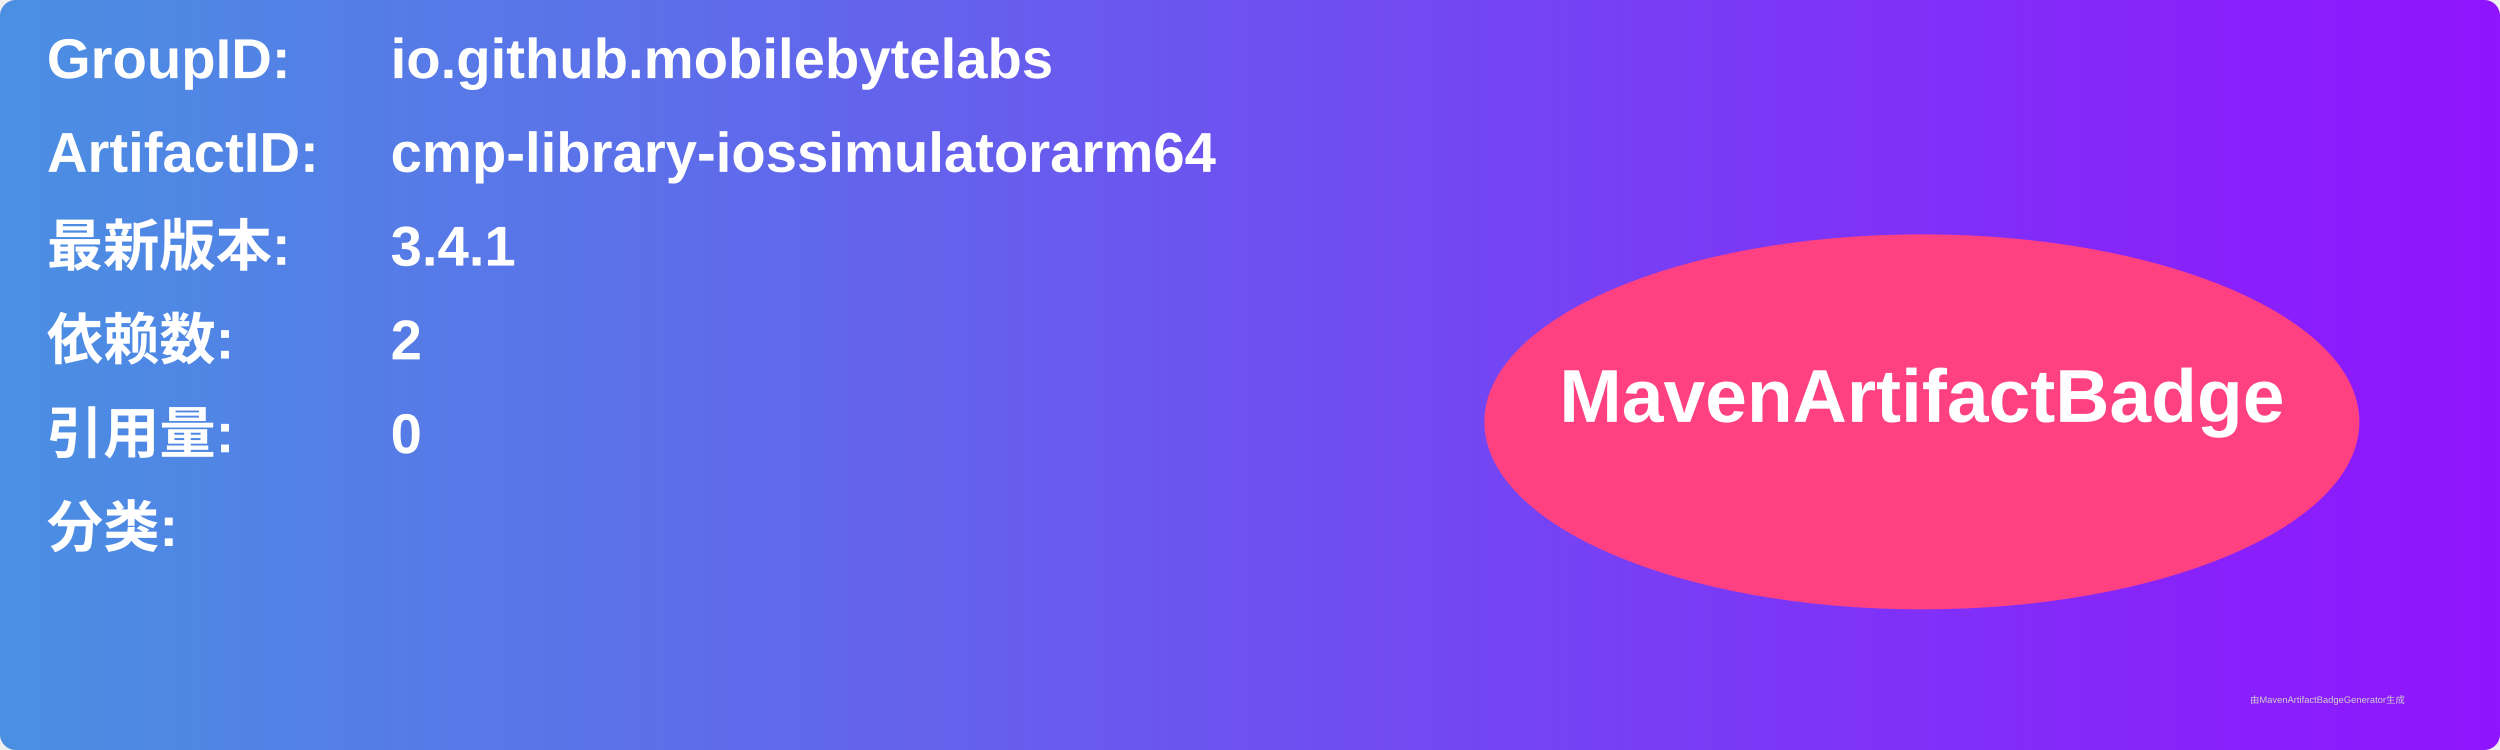
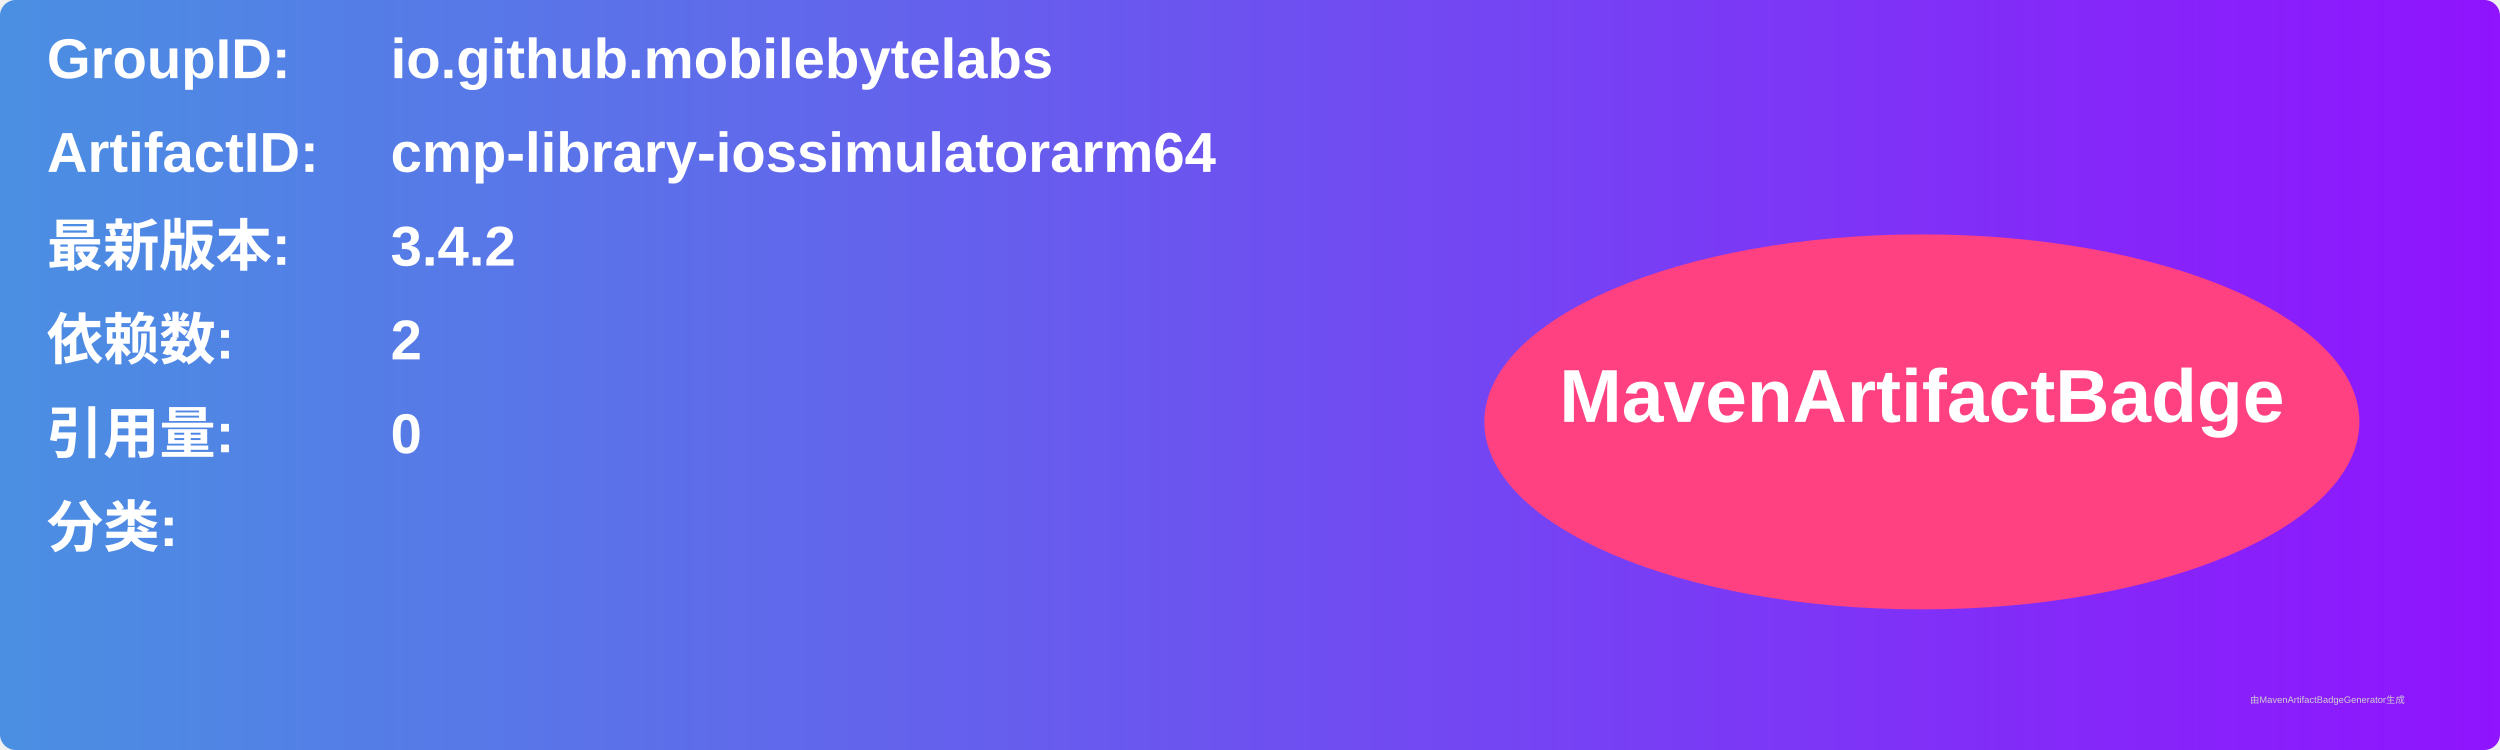
<svg xmlns="http://www.w3.org/2000/svg" width="800" height="240" viewBox="0 0 800 240">
  <linearGradient id="grad" x1="0%" y1="0%" x2="100%" y2="0%">
    <stop offset="0%" stop-color="#4a90e2" />
    <stop offset="100%" stop-color="#9013fe" />
  </linearGradient>
  <rect width="100%" height="100%" rx="5" ry="5" fill="url(#grad)" />
  <g transform="translate(15, 15)">
    <text x="0" y="10" font-family="Arial" font-size="18" fill="white" font-weight="bold" width="260">GroupID:</text>
    <text x="110" y="10" font-family="Arial" font-size="18" fill="white" font-weight="bold" width="460">io.github.mobilebytelabs</text>
    <text x="0" y="40" font-family="Arial" font-size="18" fill="white" font-weight="bold" width="260">ArtifactID:</text>
    <text x="110" y="40" font-family="Arial" font-size="18" fill="white" font-weight="bold" width="460">cmp-library-iossimulatorarm64</text>
    <text x="0" y="70" font-family="Arial" font-size="18" fill="white" font-weight="bold">最新版本:</text>
    <text x="110" y="70" font-family="Arial" font-size="18" fill="white" font-weight="bold">
-       <tspan font-weight="bold">3.4.1</tspan>
+       <tspan font-weight="bold">3.4.2</tspan>
    </text>
    <text x="0" y="100" font-family="Arial" font-size="18" fill="white" font-weight="bold">依赖数: </text>
    <text x="110" y="100" font-family="Arial" font-size="18" fill="white">
      <tspan font-weight="bold">2</tspan>
    </text>
    <text x="0" y="130" font-family="Arial" font-size="18" fill="white" font-weight="bold">引用量: </text>
    <text x="110" y="130" font-family="Arial" font-size="18" fill="white">
      <tspan font-weight="bold">0</tspan>
    </text>
    <text x="0" y="160" font-family="Arial" font-size="18" fill="white" font-weight="bold">分类:</text>
    <text x="10" y="190" font-family="Arial" font-size="10" fill="white">
      <tspan font-weight="bold" />
    </text>
    <ellipse cx="600" cy="120" rx="140" ry="60" fill="#ff4081" />
    <text x="600" y="120" text-anchor="middle" font-family="Arial" font-size="24" fill="white" font-weight="bold">MavenArtifactBadge</text>
  </g>
  <text x="720" y="225" font-family="Arial" font-size="3" fill="#d0d0d0">由MavenArtifactBadgeGenerator生成</text>
</svg>
